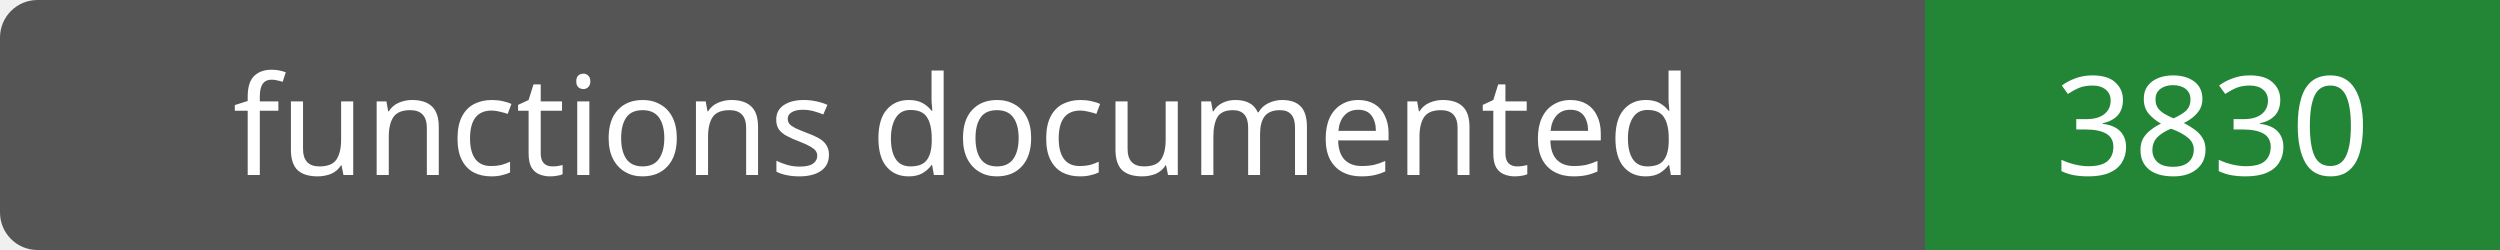
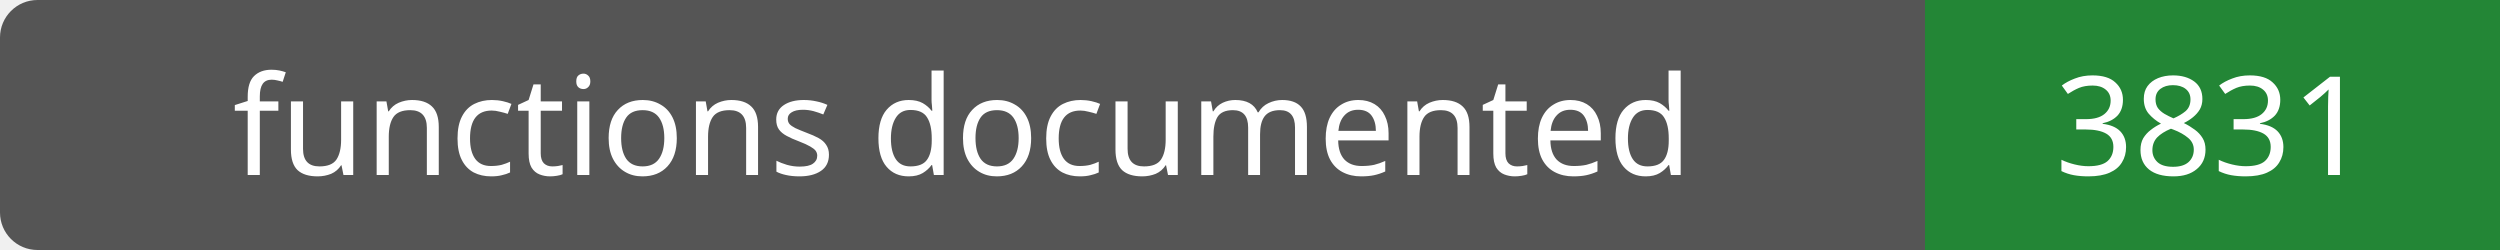
- <svg xmlns="http://www.w3.org/2000/svg" width="200" height="20" role="img" aria-label="functions documented: 3830">
+ <svg xmlns="http://www.w3.org/2000/svg" width="200" height="20" role="img" aria-label="functions documented: 3831">
  <rect width="200" height="20" rx="3" fill="#555" />
  <path fill="#238636" d="M154 0h46v20H154z" />
  <g fill="#fff" text-anchor="middle" font-family="Verdana,sans-serif" font-size="11">
    <text x="77.0" y="14">functions documented</text>
-     <text x="177.0" y="14">3830</text>
+     <text x="177.0" y="14">3831</text>
  </g>
</svg>
